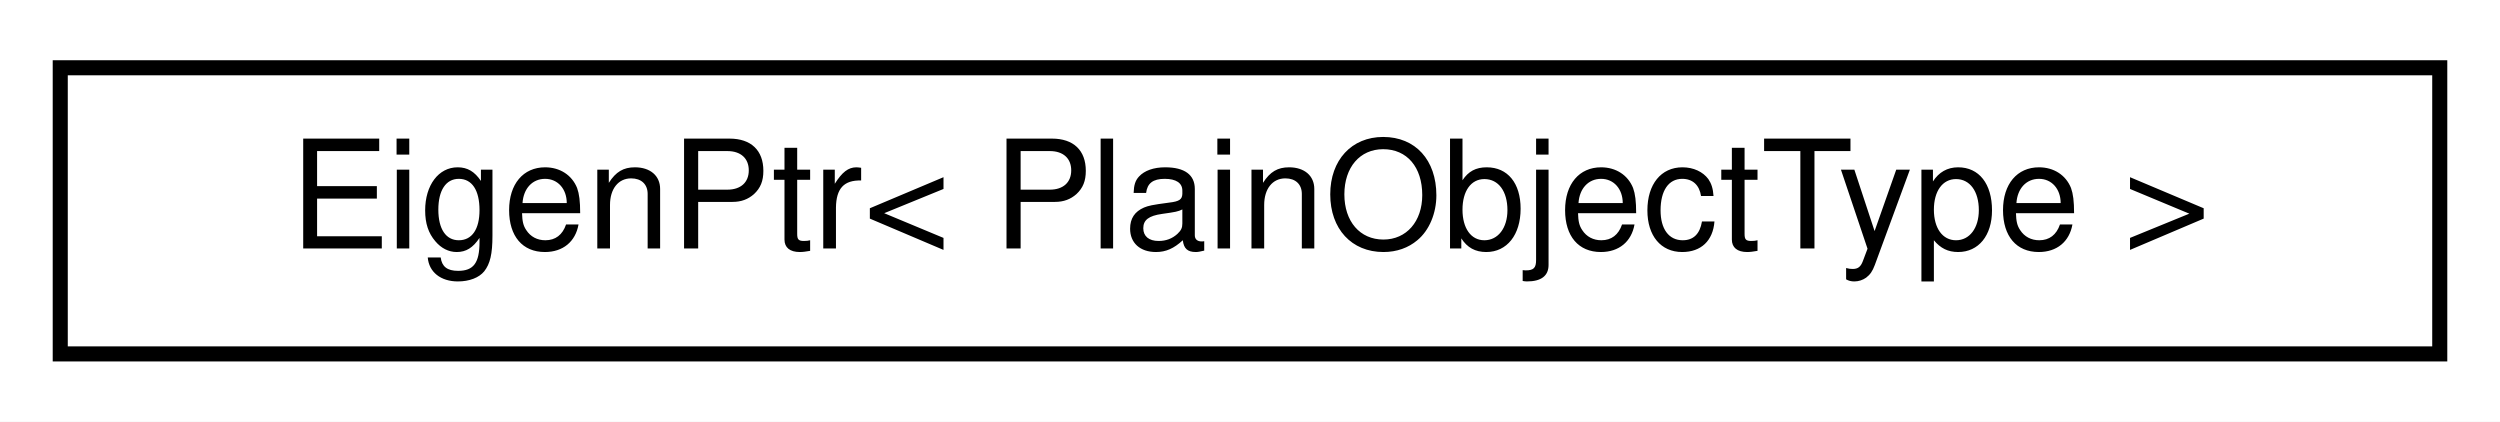
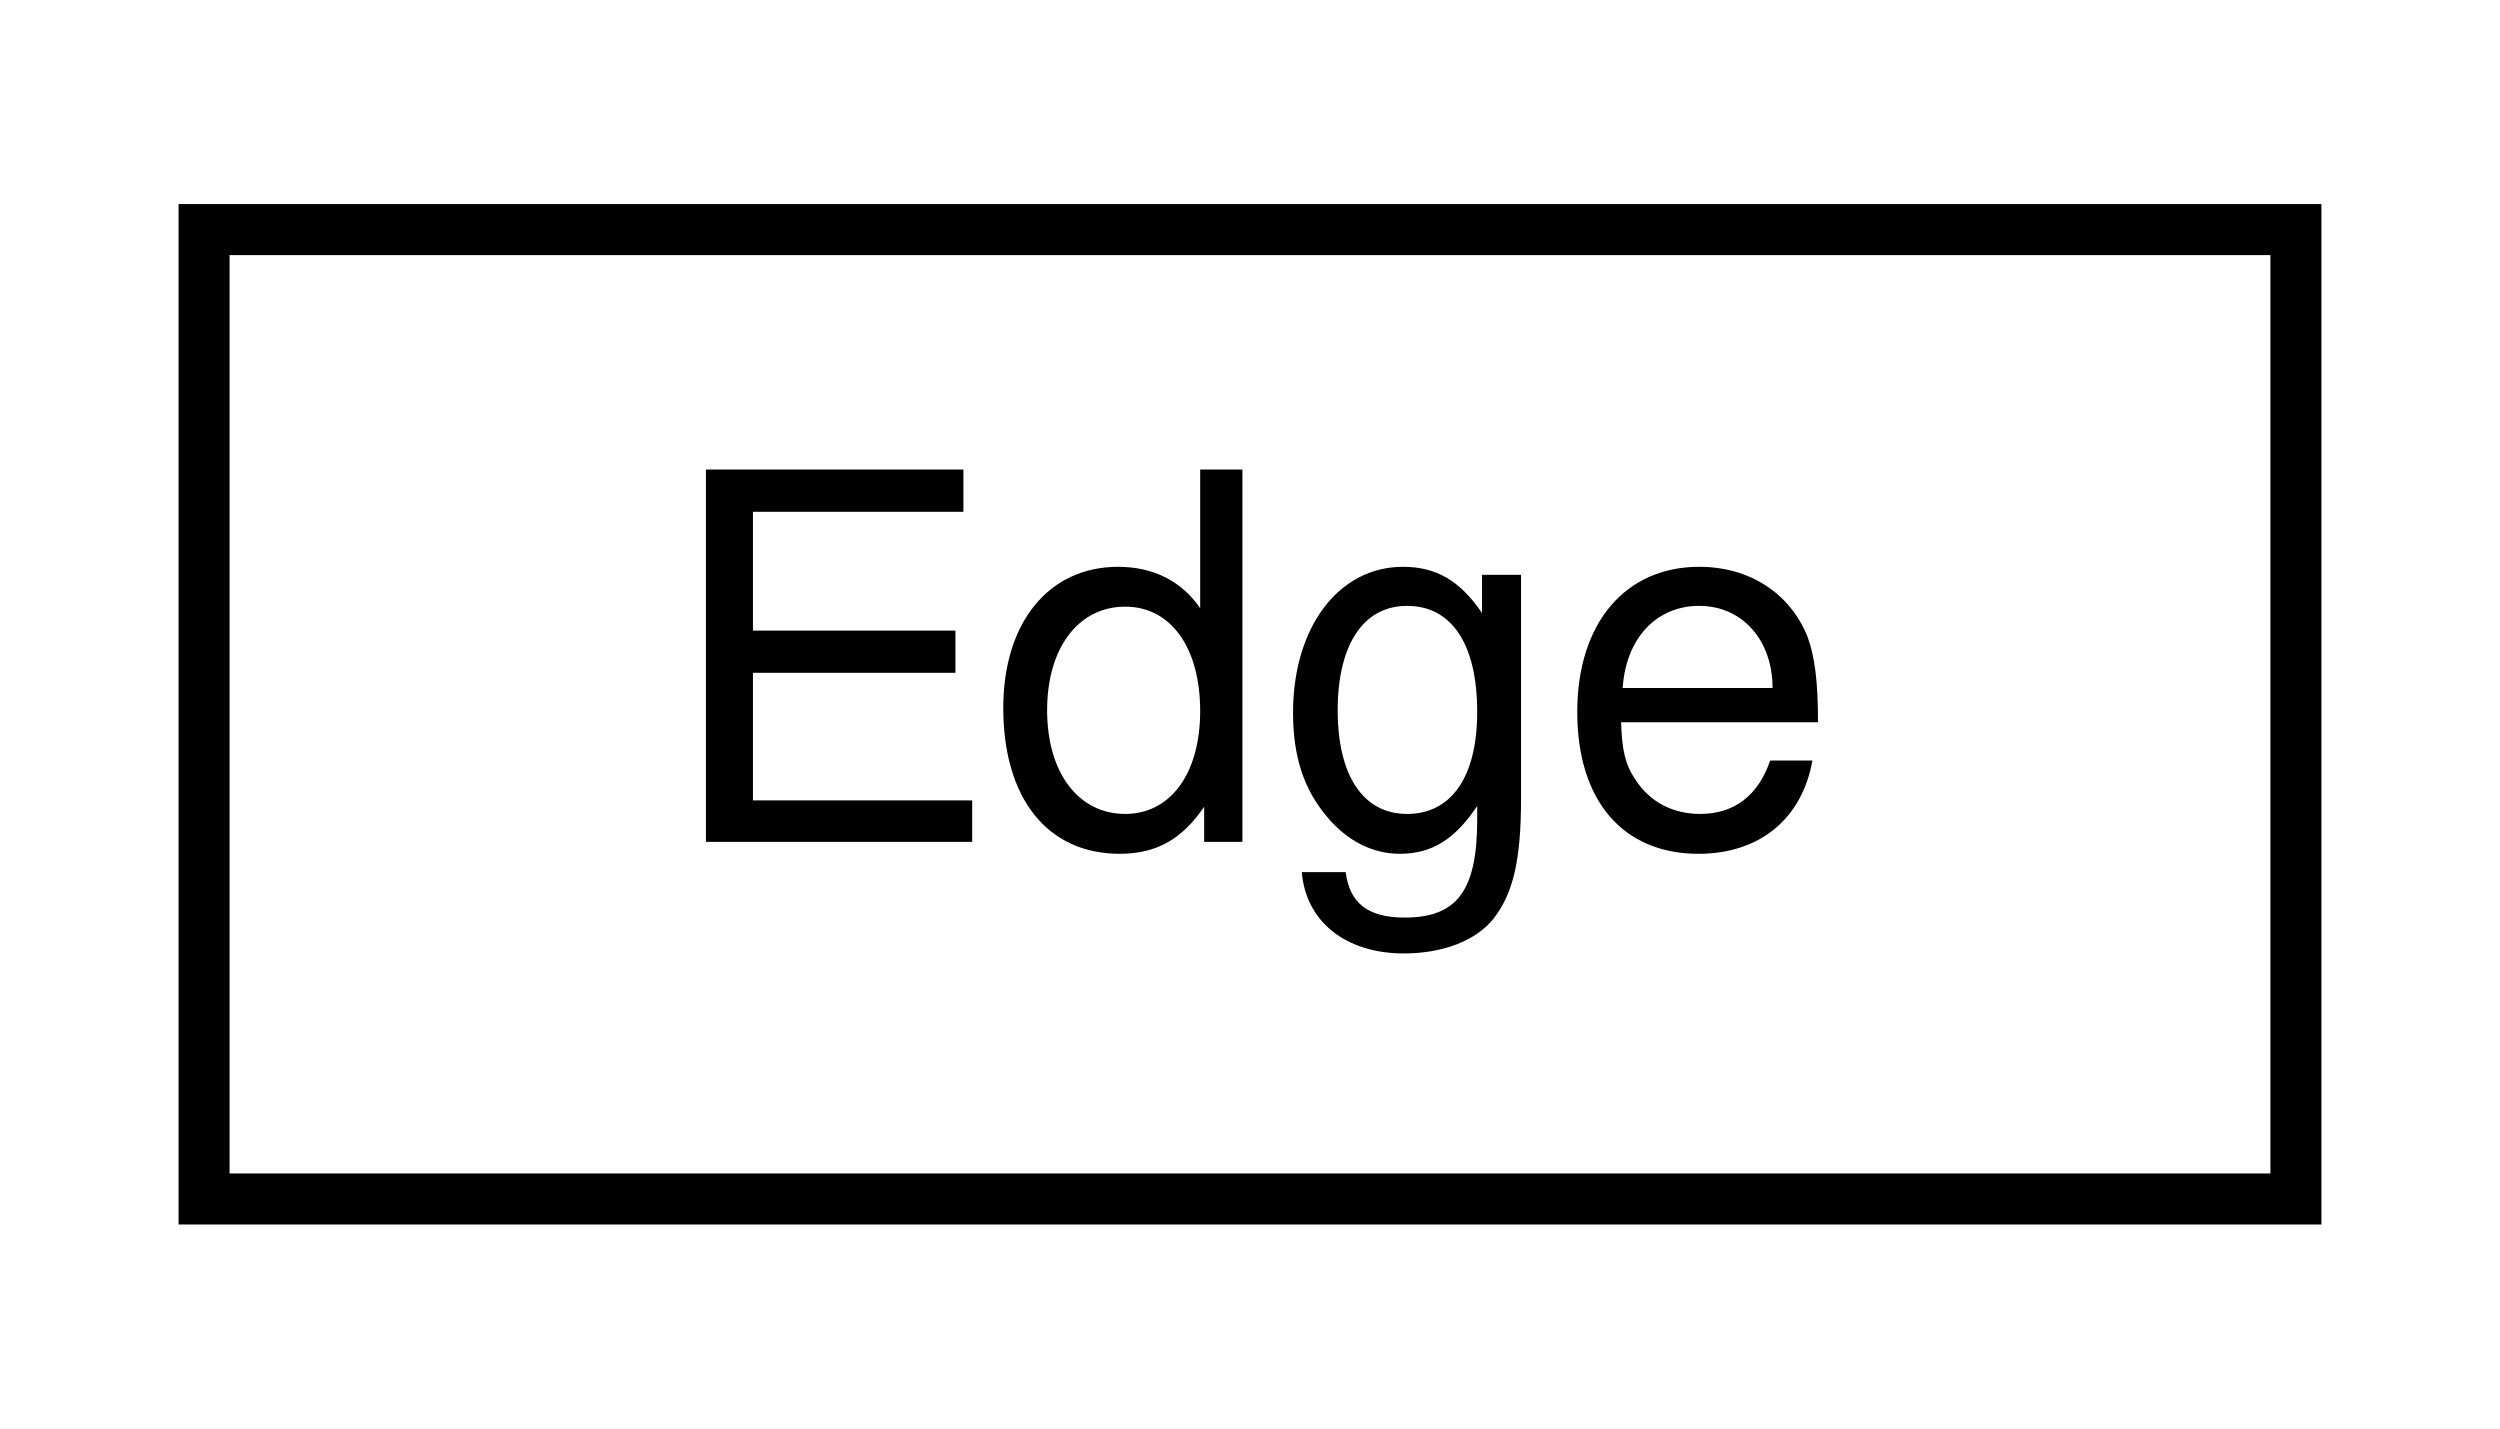
- <svg xmlns="http://www.w3.org/2000/svg" xmlns:xlink="http://www.w3.org/1999/xlink" width="166pt" height="28pt" viewBox="0.00 0.00 166.00 28.00">
+ <svg xmlns="http://www.w3.org/2000/svg" xmlns:xlink="http://www.w3.org/1999/xlink" width="49pt" height="28pt" viewBox="0.00 0.00 49.00 28.00">
  <g id="graph0" class="graph" transform="scale(1 1) rotate(0) translate(4 24)">
-     <polygon fill="white" stroke="transparent" points="-4,4 -4,-24 162,-24 162,4 -4,4" />
+     <polygon fill="white" stroke="transparent" points="-4,4 -4,-24 45,-24 45,4 -4,4" />
    <g id="node1" class="node">
      <g id="a_node1">
-         <a xlink:href="classmaliput_1_1drake_1_1_eigen_ptr.html" target="_top" xlink:title="This wrapper class provides a way to write non-template functions taking raw pointers to Eigen object...">
-           <polygon fill="white" stroke="black" points="0,-0.5 0,-19.5 158,-19.5 158,-0.5 0,-0.5" />
-           <text text-anchor="middle" x="79" y="-7.5" font-family="Helvetica,sans-Serif" font-size="10.00">EigenPtr&lt; PlainObjectType &gt;</text>
+         <a xlink:href="structmaliput_1_1routing_1_1graph_1_1_edge.html" target="_top" xlink:title="An edge wraps a pointer to an api::Segment and the identities of the connecting nodes.">
+           <polygon fill="white" stroke="black" points="0,-0.5 0,-19.5 41,-19.5 41,-0.5 0,-0.5" />
+           <text text-anchor="middle" x="20.5" y="-7.5" font-family="Helvetica,sans-Serif" font-size="10.00">Edge</text>
        </a>
      </g>
    </g>
  </g>
</svg>
